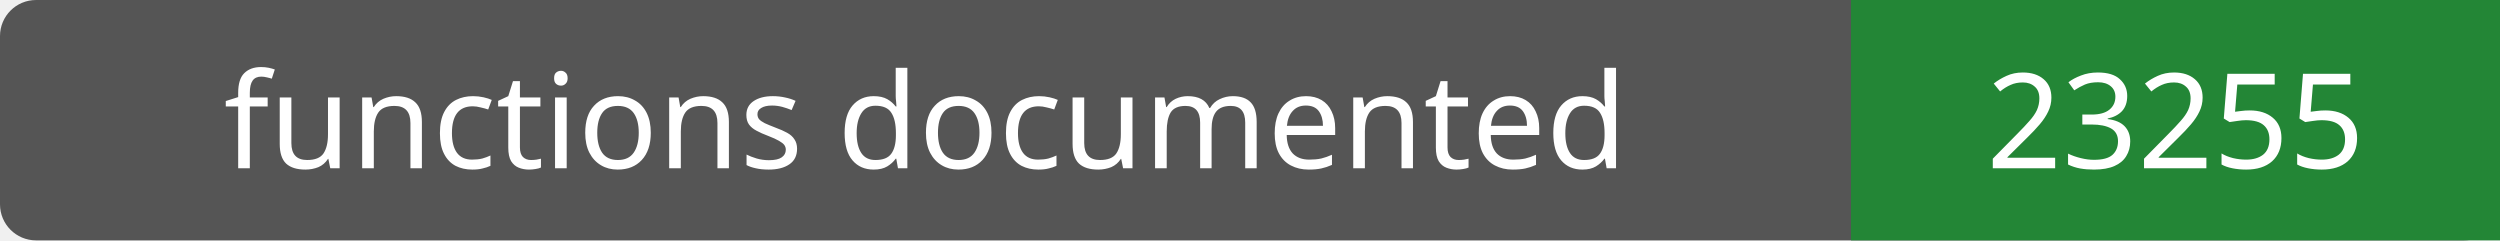
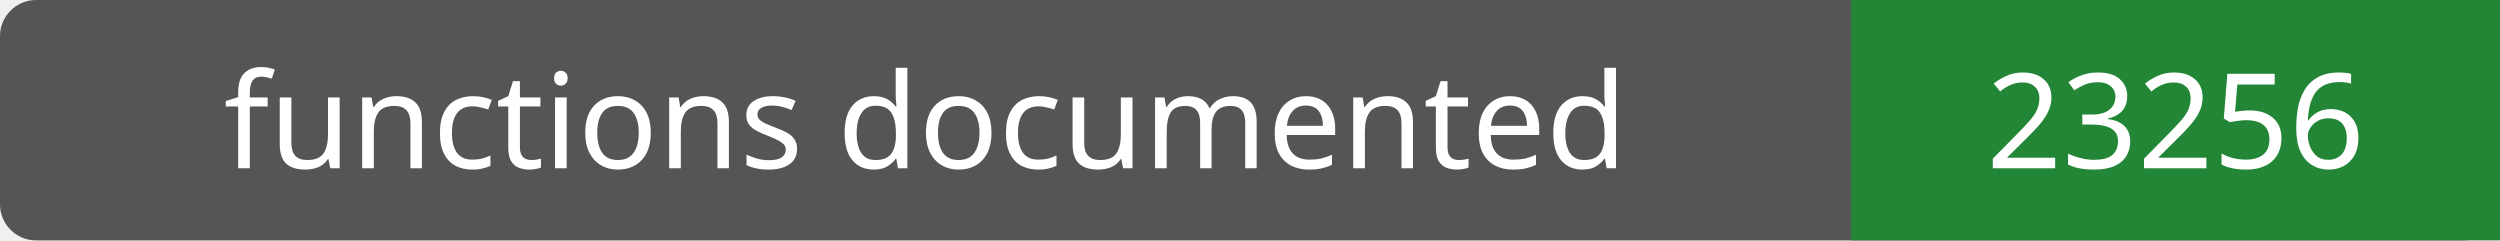
- <svg xmlns="http://www.w3.org/2000/svg" width="208" height="20" role="img" aria-label="functions documented: 23255">
+ <svg xmlns="http://www.w3.org/2000/svg" width="208" height="20" role="img" aria-label="functions documented: 23256">
  <rect width="208" height="20" rx="3" fill="#555" />
  <path fill="#238636" d="M154 0h54v20H154z" />
  <g fill="#fff" text-anchor="middle" font-family="Verdana,sans-serif" font-size="11">
    <text x="77.0" y="14">functions documented</text>
-     <text x="181.0" y="14">23255</text>
+     <text x="181.0" y="14">23256</text>
  </g>
</svg>
